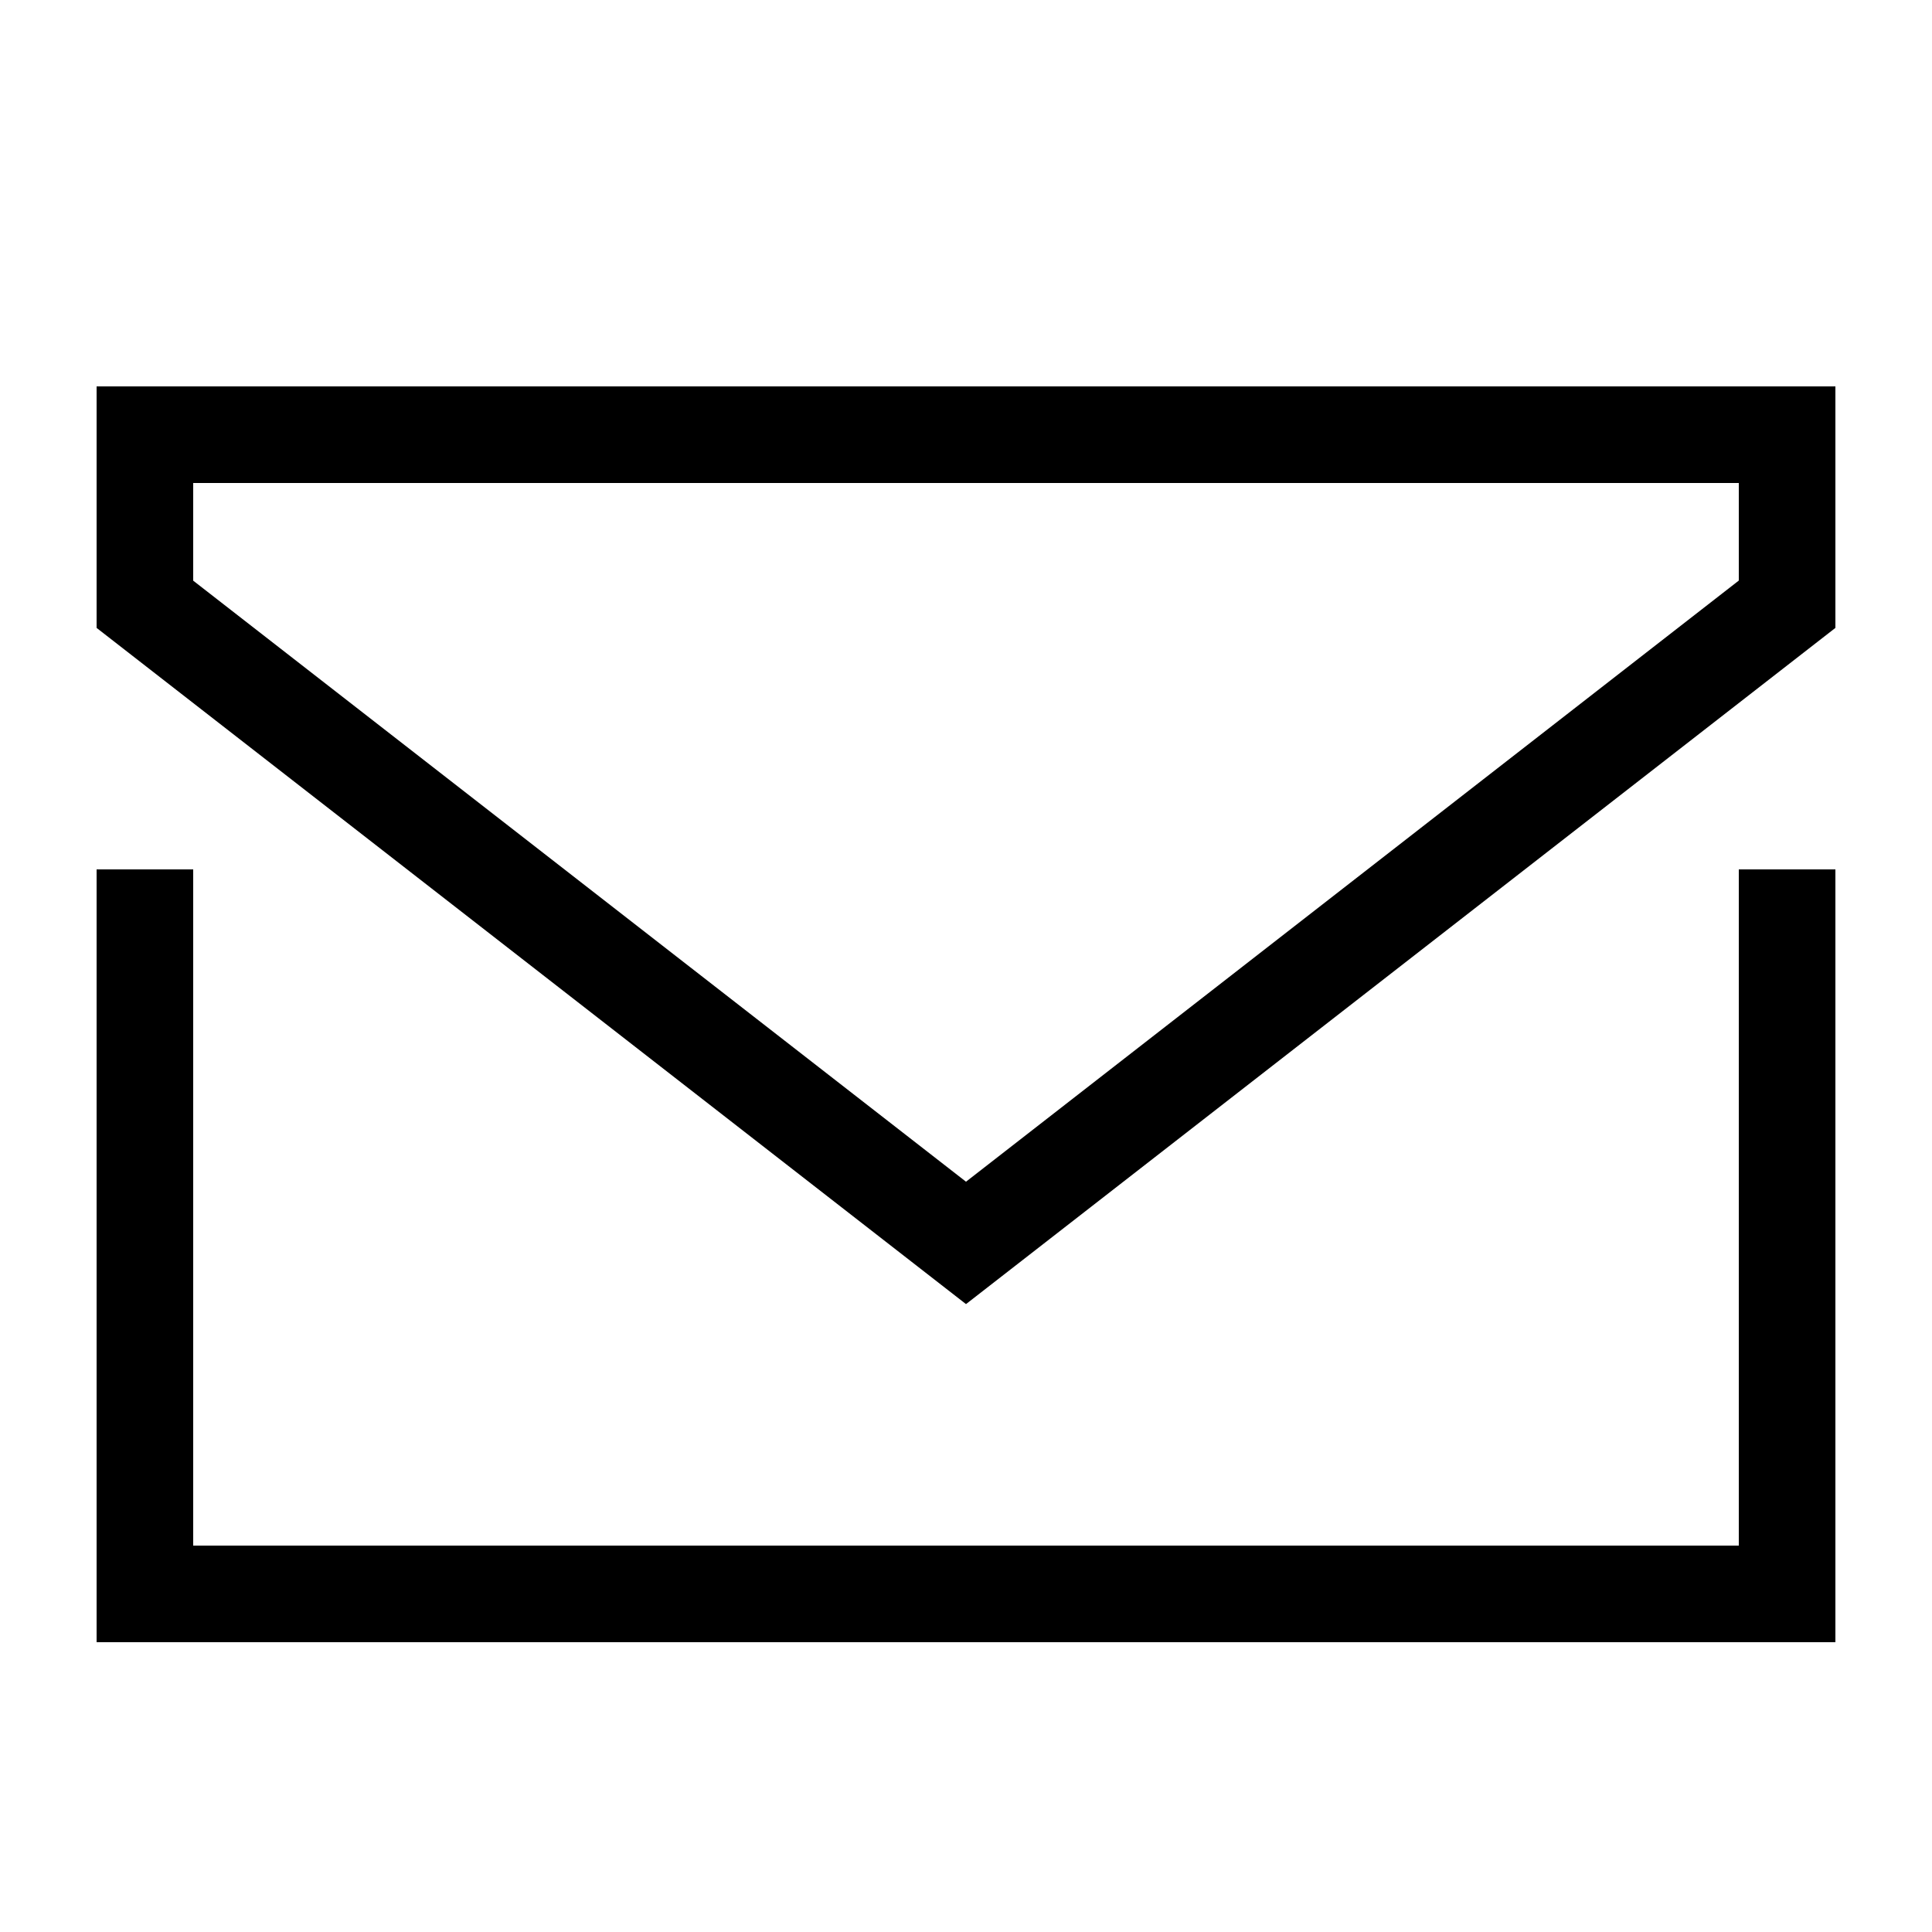
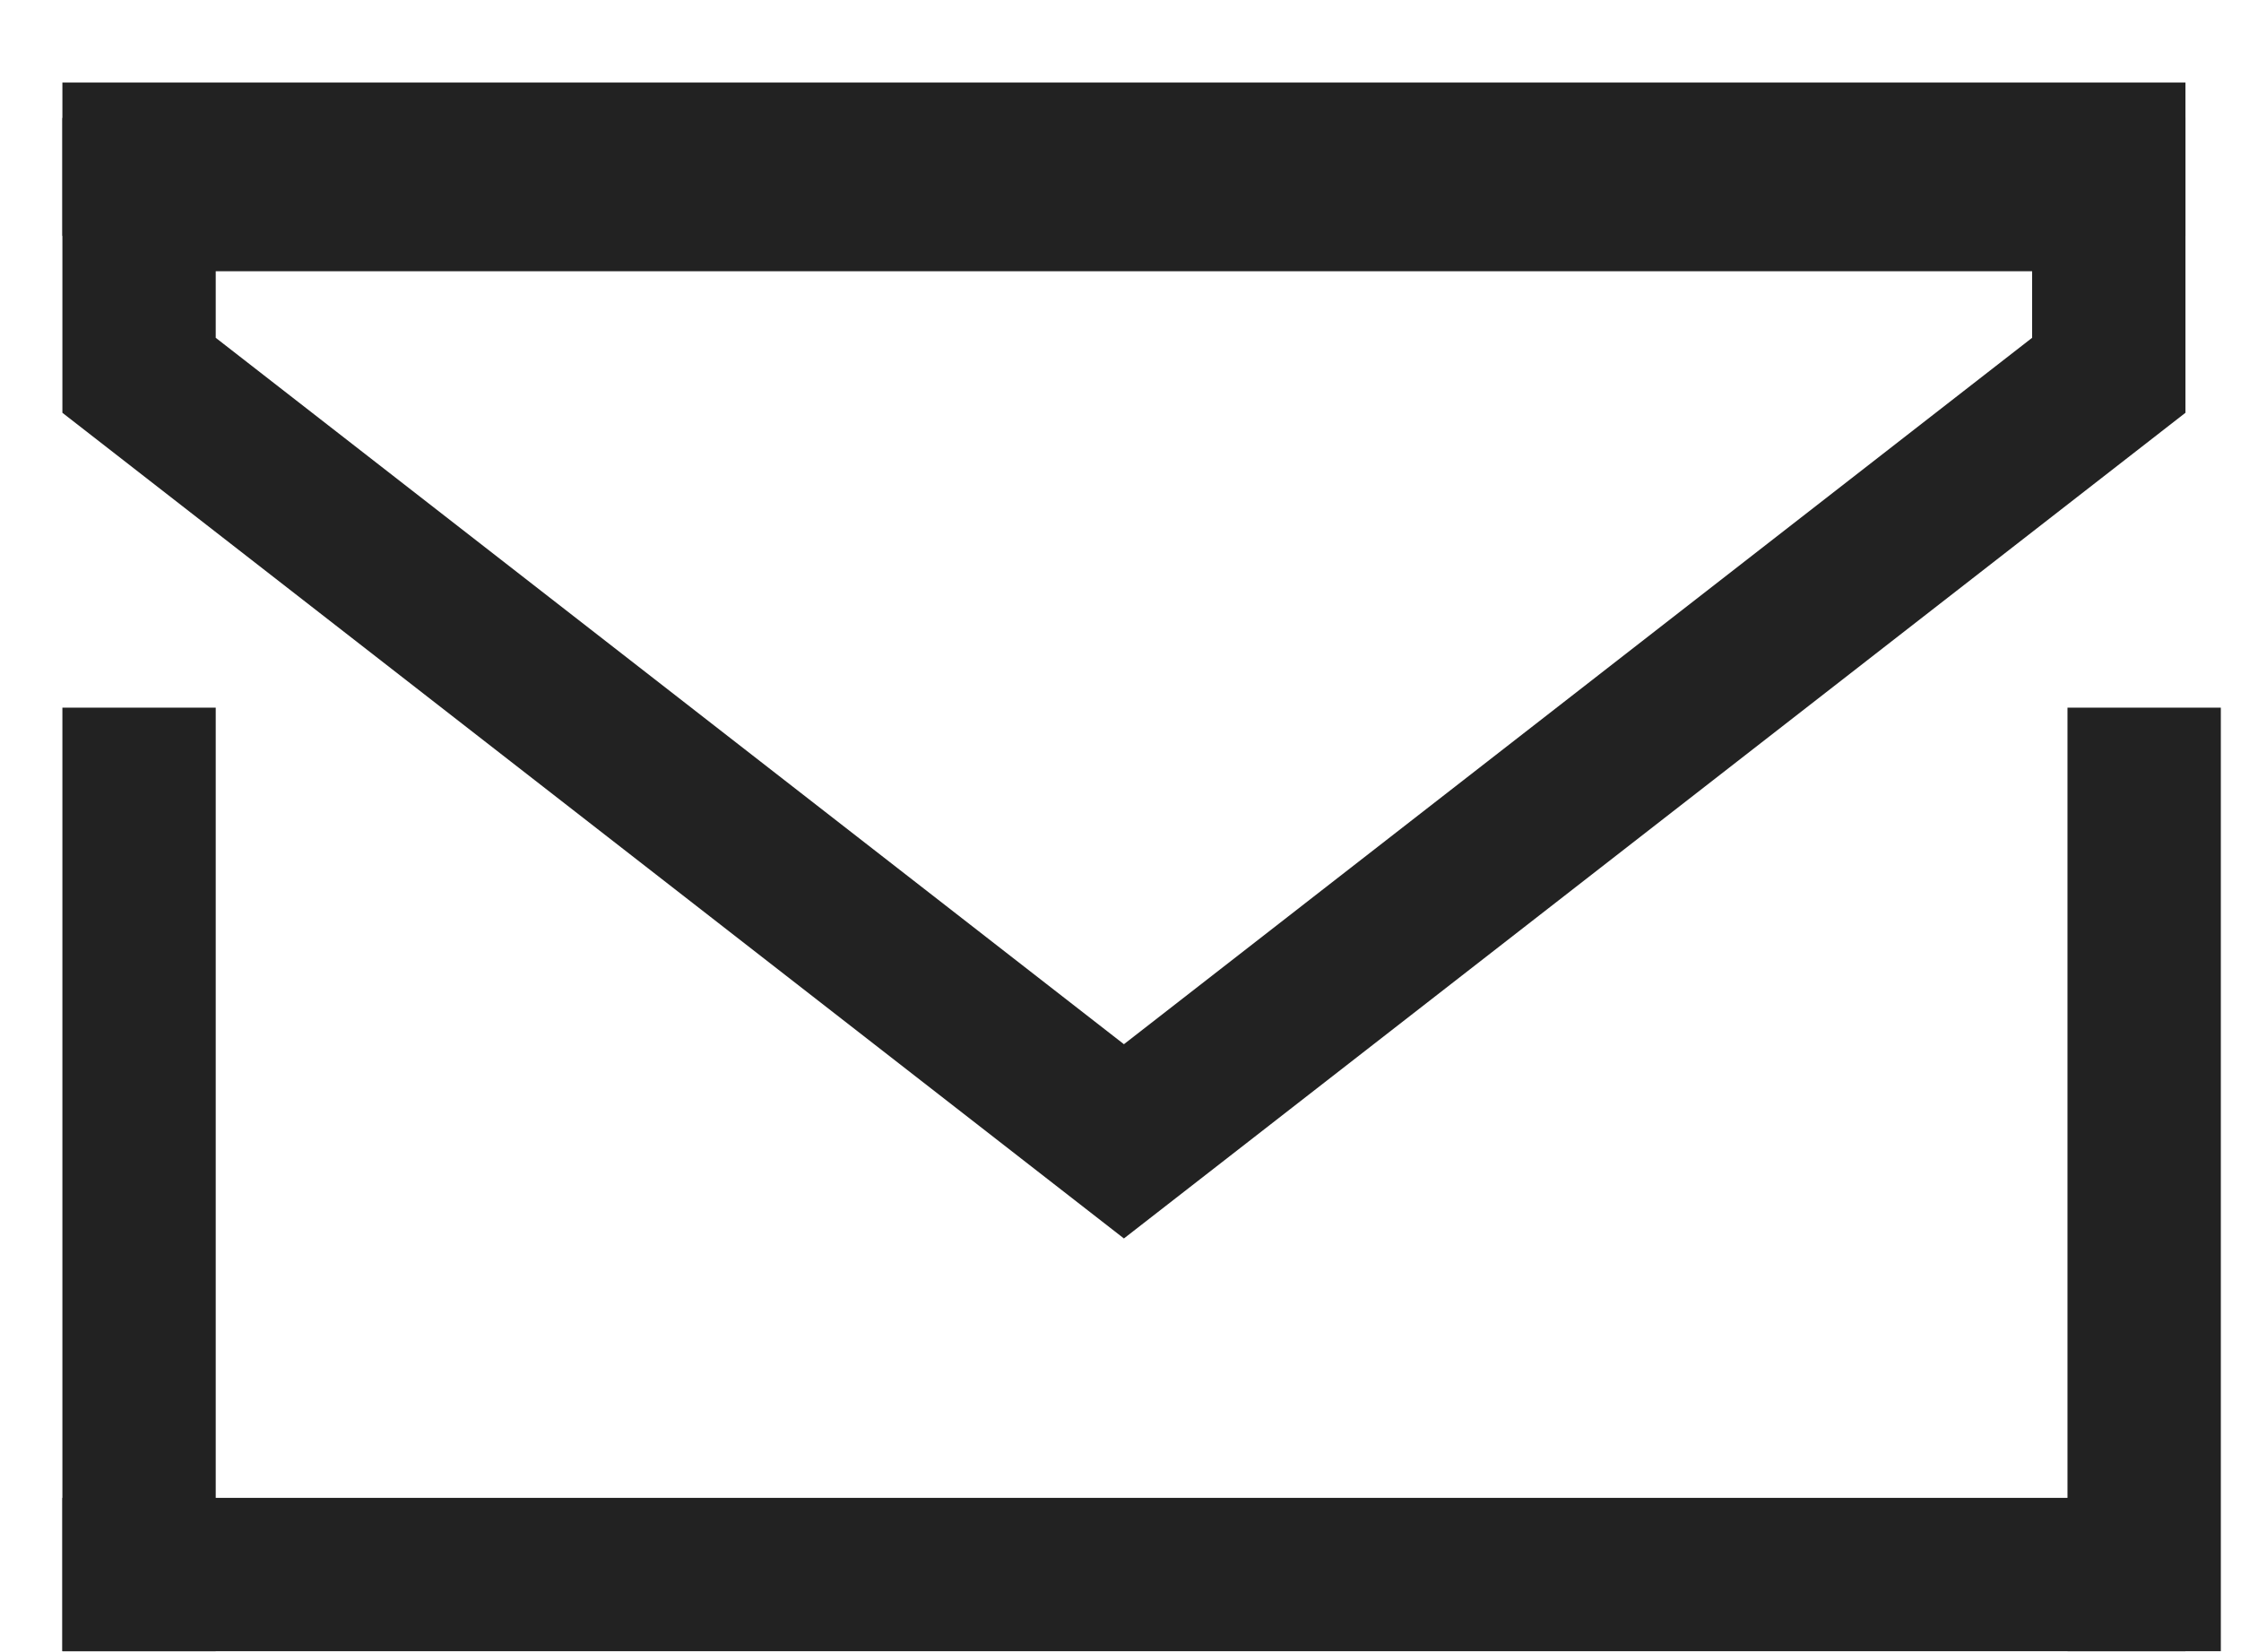
- <svg xmlns="http://www.w3.org/2000/svg" viewBox="0 0 20 20">
-   <path fill-rule="evenodd" d="M10 13.5l-9-7V4h18v2.5l-9 7zm8-7.49l-8 6.223-8-6.222V5h16v1.01zM1 9v8h18V9h-1v7H2V9H1z" />
+ <svg xmlns="http://www.w3.org/2000/svg" width="19" height="14" viewBox="0 0 19 14" fill="none">
+   <line x1="1.179" y1="6" x2="1.179" y2="14" stroke="#222222" stroke-width="1.3" />
+   <line x1="18.179" y1="6" x2="18.179" y2="14" stroke="#222222" stroke-width="1.3" />
+   <line x1="0.529" y1="13.35" x2="18.529" y2="13.35" stroke="#222222" stroke-width="1.3" />
+   <line x1="0.529" y1="1.35" x2="18.529" y2="1.35" stroke="#222222" stroke-width="1.3" />
+   <path d="M17.879 3.182L9.529 9.677L1.179 3.182V1.65H4.029L9.529 1.65H14.529H17.879V3.182Z" stroke="#222222" stroke-width="1.3" />
</svg>
